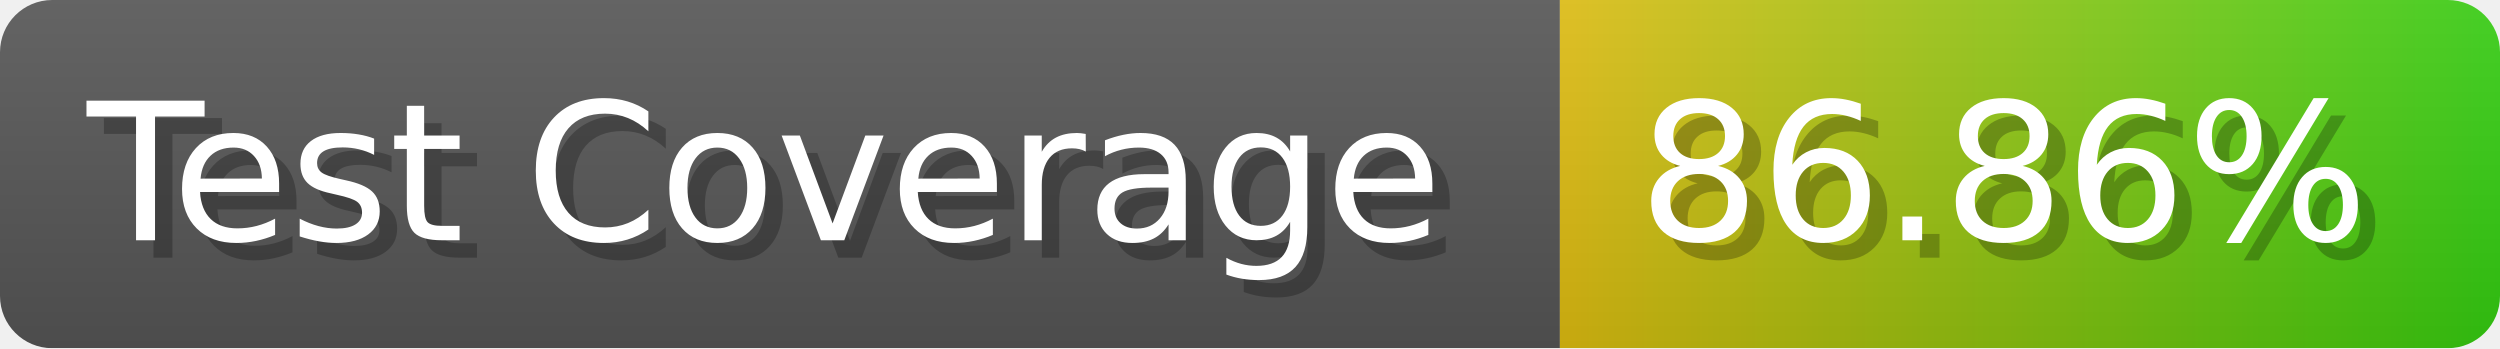
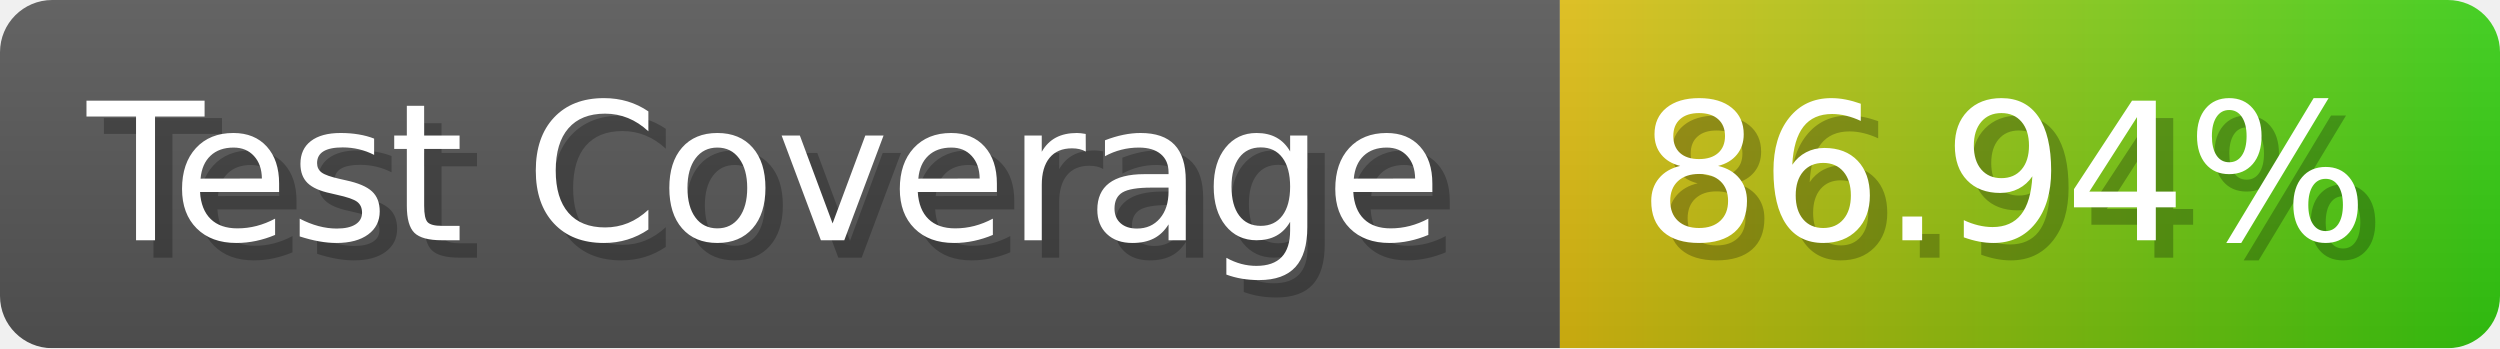
- <svg xmlns="http://www.w3.org/2000/svg" width="143.6" height="20" viewBox="0 0 1436 200" role="img" aria-label="Test Coverage: 86.86%">
+ <svg xmlns="http://www.w3.org/2000/svg" width="143.6" height="20" viewBox="0 0 1436 200" role="img" aria-label="Test Coverage: 86.94%">
  <linearGradient id="a" x2="0" y2="100%">
    <stop offset="0" stop-opacity=".1" stop-color="#EEE" />
    <stop offset="1" stop-opacity=".1" />
  </linearGradient>
  <mask id="m">
    <rect width="1436" height="200" rx="30" fill="#FFF" />
  </mask>
  <g mask="url(#m)">
    <rect width="896" height="200" fill="#555" />
    <rect width="540" height="200" fill="url(#x)" x="896" />
    <rect width="1436" height="200" fill="url(#a)" />
  </g>
  <g aria-hidden="true" fill="#fff" text-anchor="start" font-family="Verdana,DejaVu Sans,sans-serif" font-size="110">
    <text x="60" y="148" textLength="796" fill="#000" opacity="0.25">Test Coverage</text>
    <text x="50" y="138" textLength="796">Test Coverage</text>
-     <text x="951" y="148" textLength="440" fill="#000" opacity="0.25">86.86%</text>
-     <text x="941" y="138" textLength="440">86.86%</text>
+     <text x="951" y="148" textLength="440" fill="#000" opacity="0.25">86.94%</text>
+     <text x="941" y="138" textLength="440">86.94%</text>
  </g>
  <linearGradient id="x" x1="0%" y1="0%" x2="100%" y2="0%">
    <stop offset="0%" style="stop-color:#DB1" />
    <stop offset="100%" style="stop-color:#3C1" />
  </linearGradient>
</svg>
